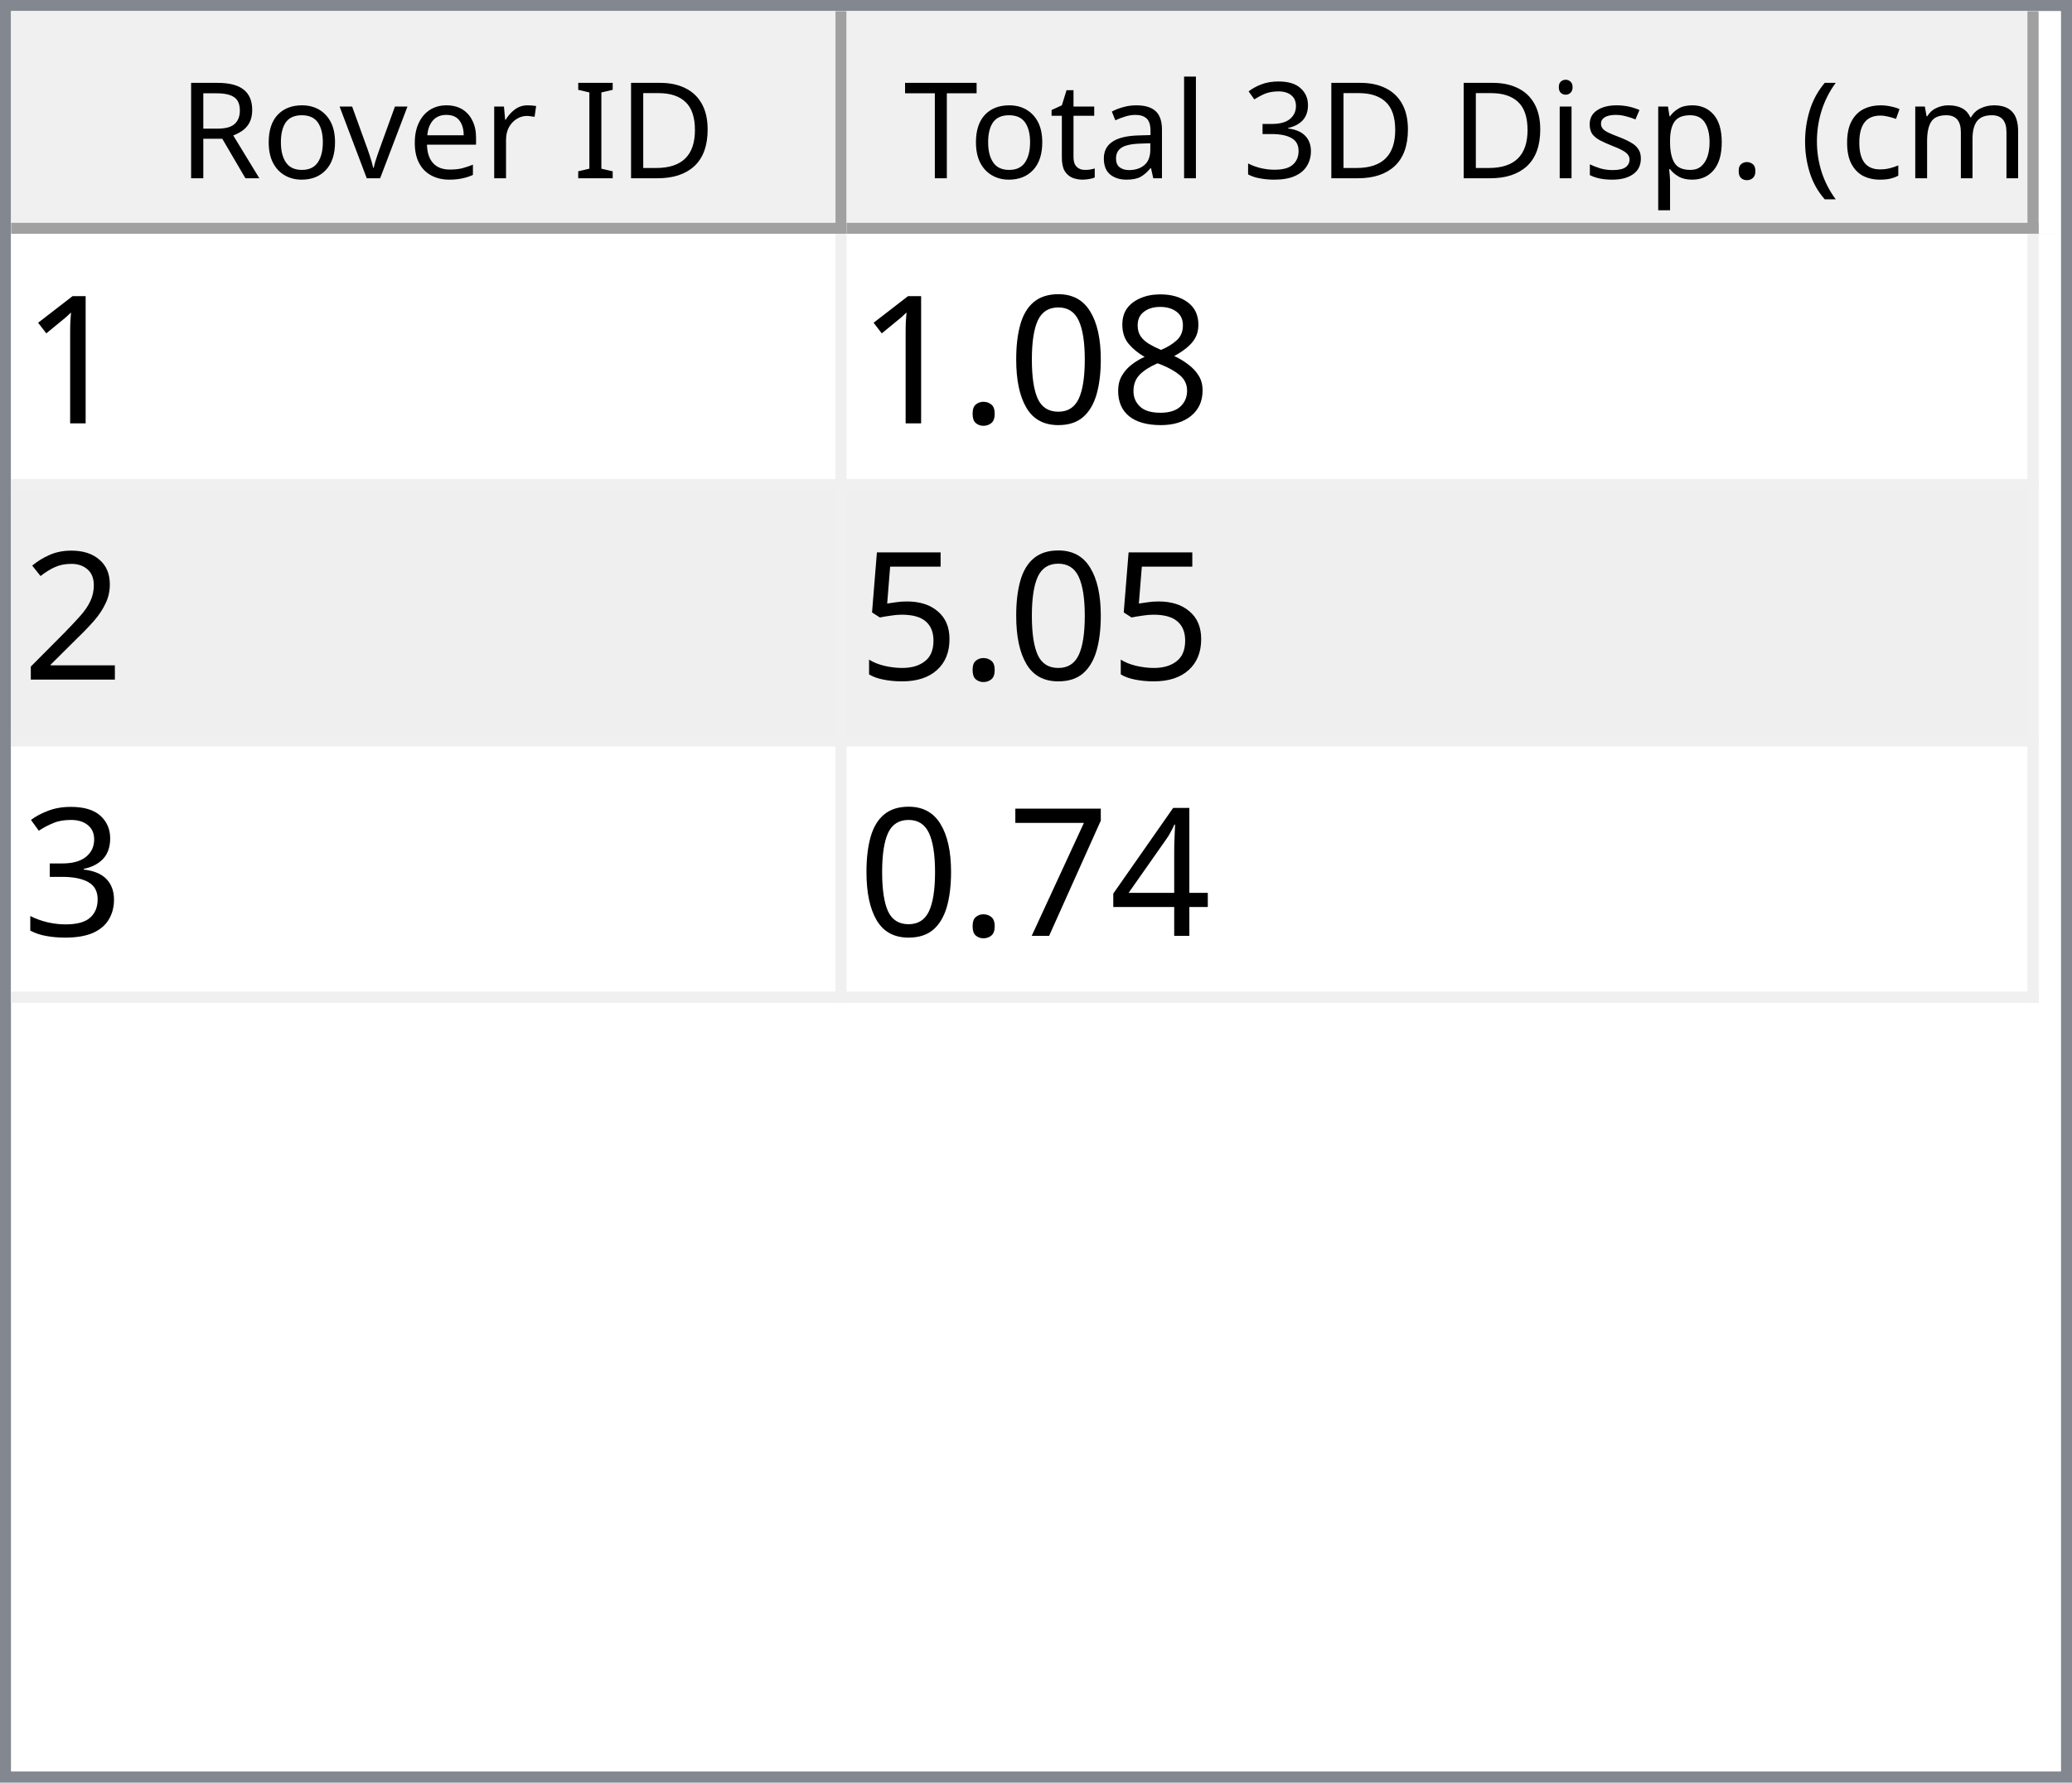
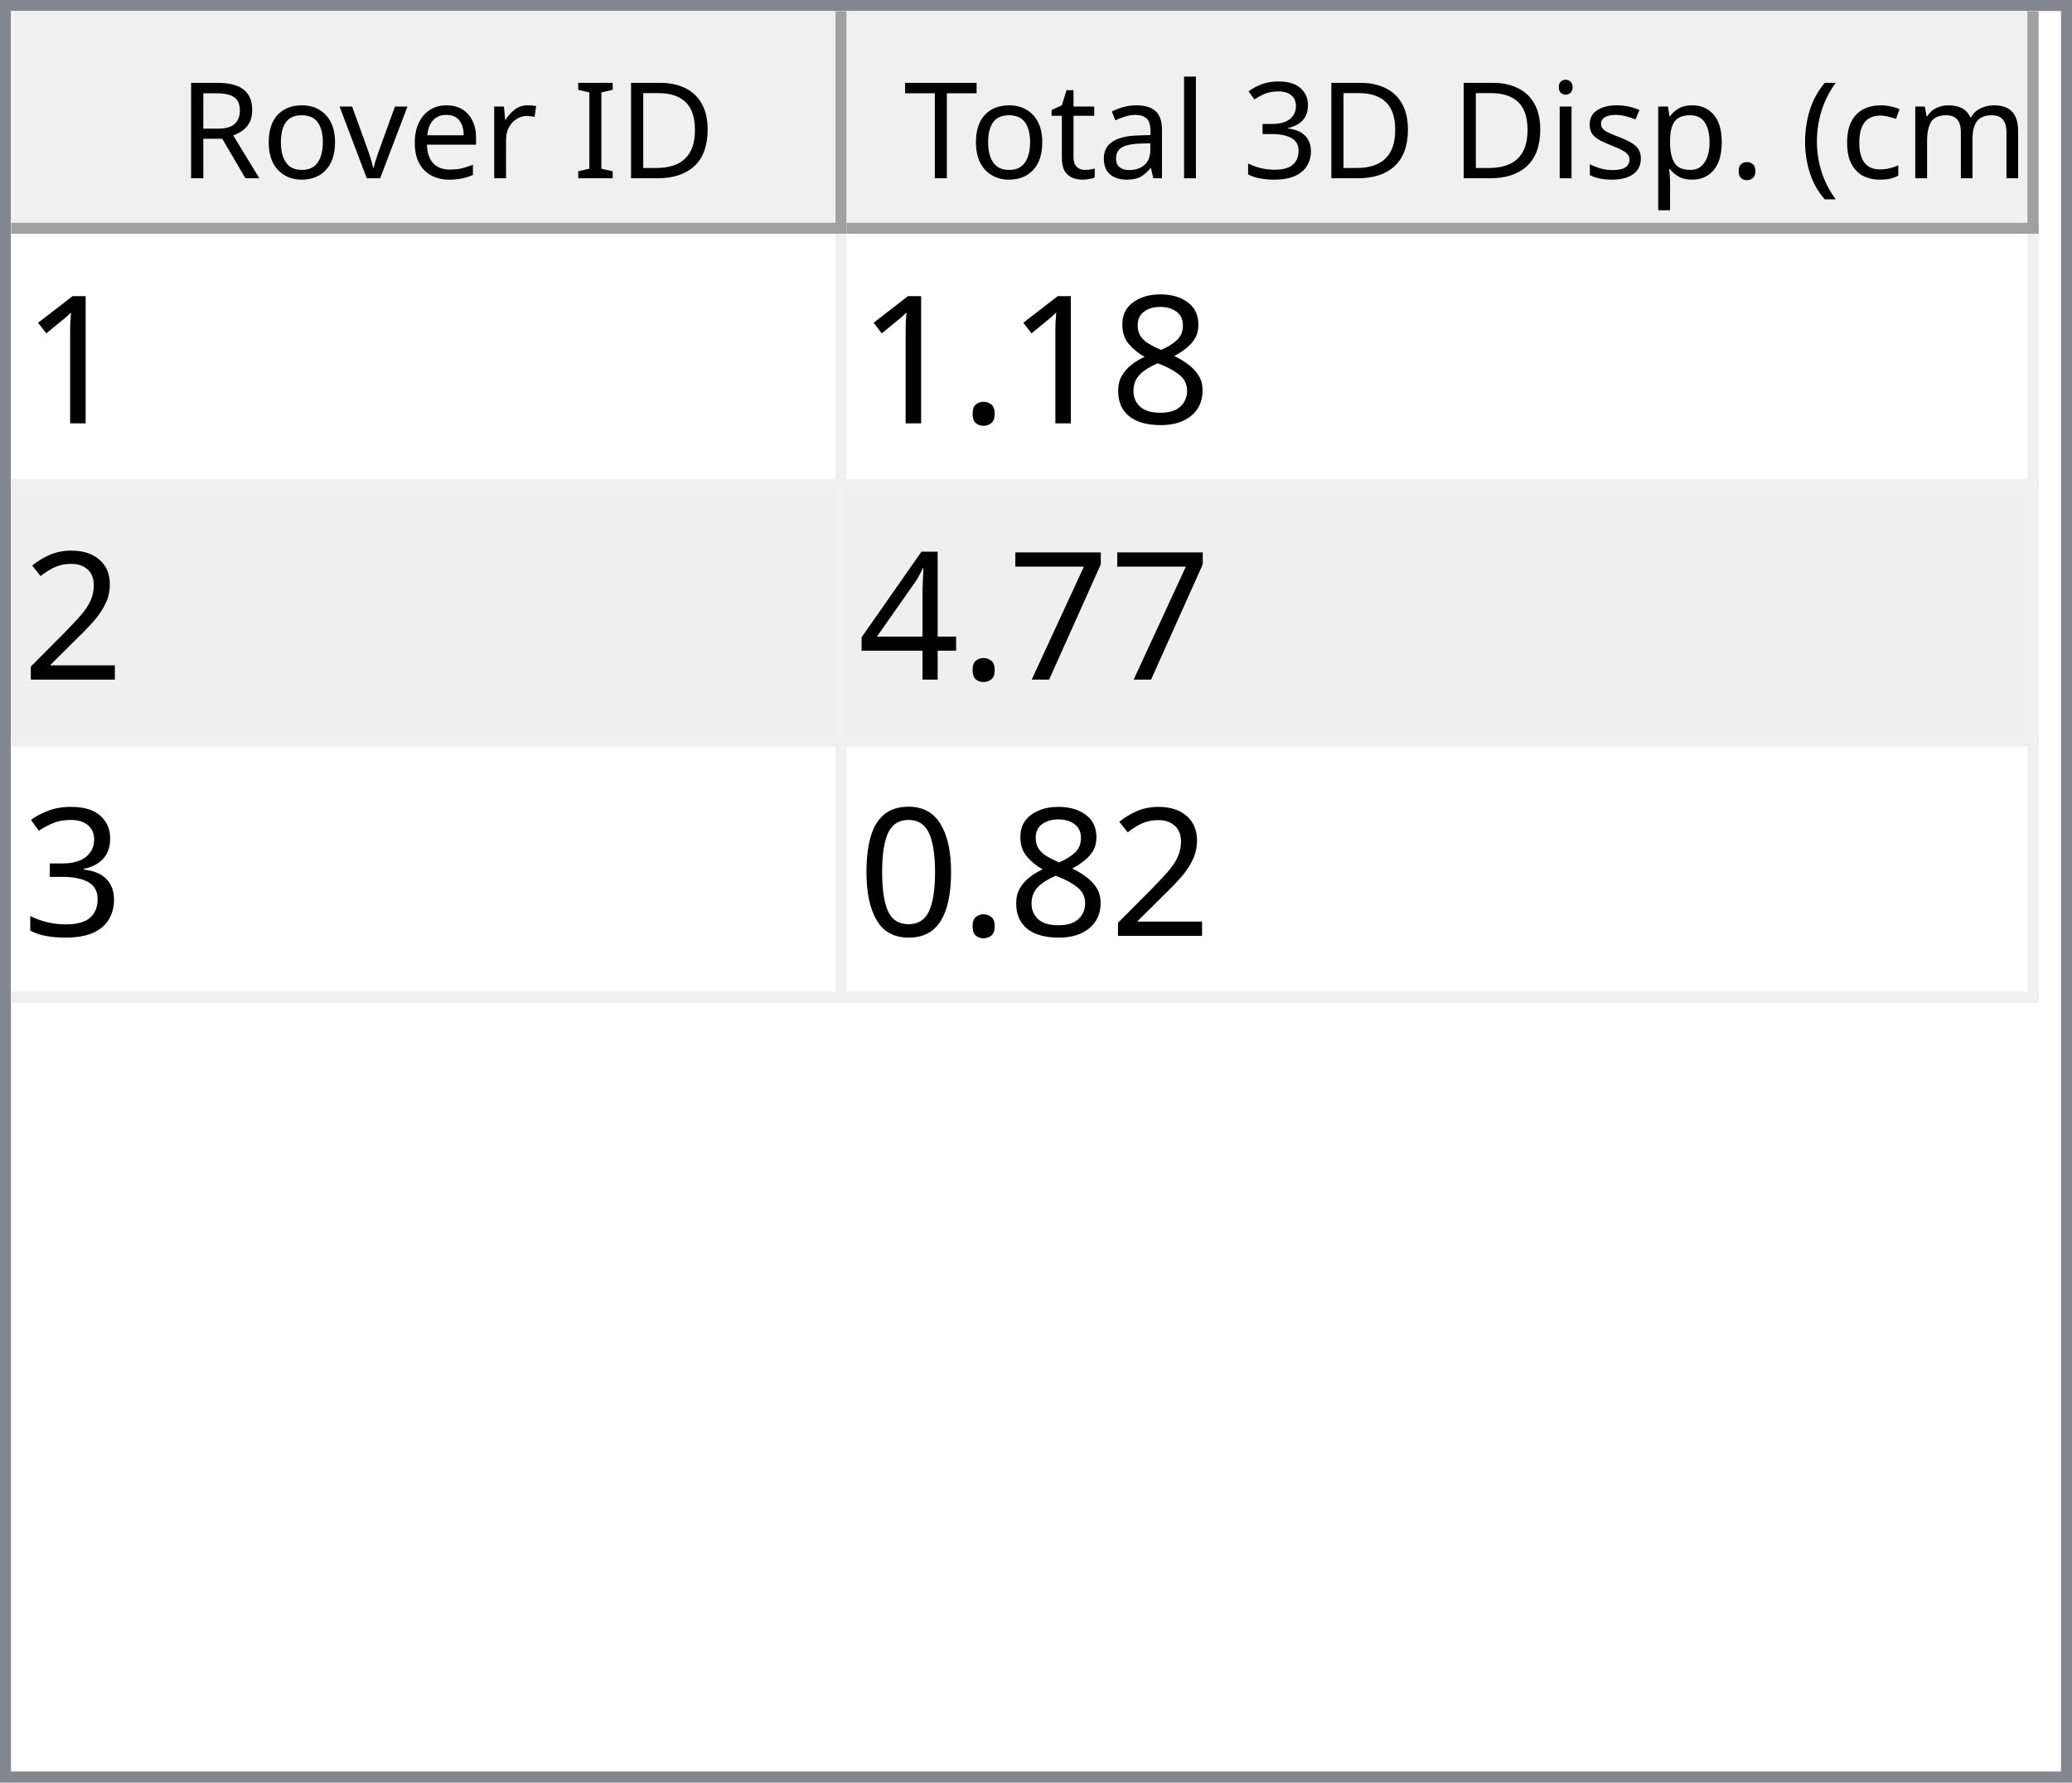
<svg xmlns="http://www.w3.org/2000/svg" style="fill-opacity:1; color-rendering:auto; color-interpolation:auto; text-rendering:auto; stroke:black; stroke-linecap:square; stroke-miterlimit:10; shape-rendering:auto; stroke-opacity:1; fill:black; stroke-dasharray:none; font-weight:normal; stroke-width:1; font-family:'Dialog'; font-style:normal; stroke-linejoin:miter; font-size:12px; stroke-dashoffset:0; image-rendering:auto;" width="186" height="160">
  <defs id="genericDefs" />
  <g>
    <defs id="defs1">
      <clipPath clipPathUnits="userSpaceOnUse" id="clipPath1">
        <path d="M0 0 L186 0 L186 160 L0 160 L0 0 Z" />
      </clipPath>
      <clipPath clipPathUnits="userSpaceOnUse" id="clipPath2">
        <path d="M0 0 L0 160 L186 160 L186 0 Z" />
      </clipPath>
      <clipPath clipPathUnits="userSpaceOnUse" id="clipPath3">
        <path d="M0 0 L0 20 L184 20 L184 0 Z" />
      </clipPath>
      <clipPath clipPathUnits="userSpaceOnUse" id="clipPath4">
        <path d="M0 0 L0 20 L75 20 L75 0 Z" />
      </clipPath>
      <clipPath clipPathUnits="userSpaceOnUse" id="clipPath5">
        <path d="M1 1 L1 19 L74 19 L74 1 Z" />
      </clipPath>
      <clipPath clipPathUnits="userSpaceOnUse" id="clipPath6">
        <path d="M0 0 L0 18 L73 18 L73 0 Z" />
      </clipPath>
      <clipPath clipPathUnits="userSpaceOnUse" id="clipPath7">
        <path d="M-0.5 -0.5 L-0.5 19.5 L74.5 19.5 L74.5 -0.5 Z" />
      </clipPath>
      <clipPath clipPathUnits="userSpaceOnUse" id="clipPath8">
        <path d="M0 0 L0 20 L107 20 L107 0 Z" />
      </clipPath>
      <clipPath clipPathUnits="userSpaceOnUse" id="clipPath9">
        <path d="M1 1 L1 19 L106 19 L106 1 Z" />
      </clipPath>
      <clipPath clipPathUnits="userSpaceOnUse" id="clipPath10">
        <path d="M0 0 L0 18 L105 18 L105 0 Z" />
      </clipPath>
      <clipPath clipPathUnits="userSpaceOnUse" id="clipPath11">
        <path d="M-0.5 -0.5 L-0.5 19.5 L106.5 19.5 L106.5 -0.5 Z" />
      </clipPath>
      <clipPath clipPathUnits="userSpaceOnUse" id="clipPath12">
        <path d="M0 0 L0 138 L184 138 L184 0 Z" />
      </clipPath>
      <clipPath clipPathUnits="userSpaceOnUse" id="clipPath13">
        <path d="M0 0 L0 69 L182 69 L182 0 Z" />
      </clipPath>
      <clipPath clipPathUnits="userSpaceOnUse" id="clipPath14">
        <path d="M-0.5 -0.5 L-0.5 68.5 L181.5 68.5 L181.5 -0.5 Z" />
      </clipPath>
      <clipPath clipPathUnits="userSpaceOnUse" id="clipPath15">
        <path d="M0 0 L0 22 L74 22 L74 0 Z" />
      </clipPath>
      <clipPath clipPathUnits="userSpaceOnUse" id="clipPath16">
        <path d="M0 0 L0 22 L106 22 L106 0 Z" />
      </clipPath>
      <font horiz-adv-x="64.551" id="font1">
        <font-face ascent="107.91" descent="25.098" units-per-em="100" style="font-style:normal; font-family:Segoe UI; font-weight:normal;" />
        <missing-glyph horiz-adv-x="64.551" d="M8.109 0 L8.109 68.266 L56.453 68.266 L56.453 0 L8.109 0 ZM15.328 7.234 L49.219 7.234 L49.219 61.031 L15.328 61.031 L15.328 7.234 Z" />
        <glyph unicode="D" horiz-adv-x="70.117" d="M9.188 0 L9.188 70.016 L28.516 70.016 Q65.531 70.016 65.531 35.891 Q65.531 19.672 55.25 9.836 Q44.969 0 27.734 0 L9.188 0 ZM17.391 62.594 L17.391 7.422 L27.828 7.422 Q41.609 7.422 49.273 14.797 Q56.938 22.172 56.938 35.688 Q56.938 62.594 28.328 62.594 L17.391 62.594 Z" />
        <glyph unicode="I" horiz-adv-x="26.611" d="M17.391 0 L9.188 0 L9.188 70.016 L17.391 70.016 L17.391 0 Z" />
        <glyph unicode=" " horiz-adv-x="27.393" d="" />
        <glyph unicode="r" horiz-adv-x="34.766" d="M34.188 41.891 Q32.078 43.5 28.125 43.5 Q23 43.5 19.555 38.672 Q16.109 33.844 16.109 25.484 L16.109 0 L8.109 0 L8.109 50 L16.109 50 L16.109 39.703 L16.312 39.703 Q18.016 44.969 21.531 47.922 Q25.047 50.875 29.391 50.875 Q32.516 50.875 34.188 50.203 L34.188 41.891 Z" />
        <glyph unicode="e" horiz-adv-x="52.295" d="M48.297 23 L12.984 23 Q13.188 14.656 17.484 10.109 Q21.781 5.562 29.297 5.562 Q37.75 5.562 44.828 11.141 L44.828 3.609 Q38.234 -1.172 27.391 -1.172 Q16.797 -1.172 10.742 5.641 Q4.688 12.453 4.688 24.812 Q4.688 36.469 11.305 43.82 Q17.922 51.172 27.734 51.172 Q37.547 51.172 42.922 44.828 Q48.297 38.484 48.297 27.203 L48.297 23 ZM40.094 29.781 Q40.047 36.719 36.75 40.578 Q33.453 44.438 27.594 44.438 Q21.922 44.438 17.969 40.383 Q14.016 36.328 13.094 29.781 L40.094 29.781 Z" />
        <glyph unicode="v" horiz-adv-x="47.9" d="M47.406 50 L27.484 0 L19.625 0 L0.688 50 L9.469 50 L22.172 13.672 Q23.578 9.672 23.922 6.688 L24.125 6.688 Q24.609 10.453 25.688 13.484 L38.969 50 L47.406 50 Z" />
        <glyph unicode="o" horiz-adv-x="58.594" d="M29 -1.172 Q17.922 -1.172 11.305 5.836 Q4.688 12.844 4.688 24.422 Q4.688 37.016 11.57 44.094 Q18.453 51.172 30.172 51.172 Q41.359 51.172 47.633 44.289 Q53.906 37.406 53.906 25.203 Q53.906 13.234 47.141 6.031 Q40.375 -1.172 29 -1.172 ZM29.594 44.438 Q21.875 44.438 17.383 39.188 Q12.891 33.938 12.891 24.703 Q12.891 15.828 17.43 10.695 Q21.969 5.562 29.594 5.562 Q37.359 5.562 41.531 10.594 Q45.703 15.625 45.703 24.906 Q45.703 34.281 41.531 39.359 Q37.359 44.438 29.594 44.438 Z" />
        <glyph unicode="R" horiz-adv-x="59.814" d="M59.375 0 L49.609 0 L37.891 19.625 Q36.281 22.359 34.766 24.289 Q33.25 26.219 31.664 27.438 Q30.078 28.656 28.25 29.219 Q26.422 29.781 24.125 29.781 L17.391 29.781 L17.391 0 L9.188 0 L9.188 70.016 L30.078 70.016 Q34.672 70.016 38.555 68.867 Q42.438 67.719 45.289 65.375 Q48.141 63.031 49.758 59.547 Q51.375 56.062 51.375 51.375 Q51.375 47.703 50.273 44.656 Q49.172 41.609 47.148 39.211 Q45.125 36.812 42.266 35.133 Q39.406 33.453 35.844 32.516 L35.844 32.328 Q37.594 31.547 38.891 30.547 Q40.188 29.547 41.359 28.18 Q42.531 26.812 43.68 25.078 Q44.828 23.344 46.234 21.047 L59.375 0 ZM17.391 62.594 L17.391 37.203 L28.516 37.203 Q31.594 37.203 34.203 38.133 Q36.812 39.062 38.719 40.797 Q40.625 42.531 41.703 45.047 Q42.781 47.562 42.781 50.688 Q42.781 56.297 39.141 59.445 Q35.5 62.594 28.609 62.594 L17.391 62.594 Z" />
        <glyph unicode=")" horiz-adv-x="30.176" d="M8.297 -15.922 L1.172 -15.922 Q16.406 2.344 16.406 26.812 Q16.406 51.469 1.078 70.016 L8.297 70.016 Q23.531 52.156 23.531 26.703 Q23.531 1.375 8.297 -15.922 Z" />
        <glyph unicode="m" horiz-adv-x="86.133" d="M79.109 0 L71.094 0 L71.094 28.719 Q71.094 37.016 68.531 40.727 Q65.969 44.438 59.906 44.438 Q54.781 44.438 51.195 39.75 Q47.609 35.062 47.609 28.516 L47.609 0 L39.594 0 L39.594 29.688 Q39.594 44.438 28.219 44.438 Q22.953 44.438 19.531 40.016 Q16.109 35.594 16.109 28.516 L16.109 0 L8.109 0 L8.109 50 L16.109 50 L16.109 42.094 L16.312 42.094 Q21.625 51.172 31.844 51.172 Q36.969 51.172 40.773 48.312 Q44.578 45.453 46 40.828 Q51.562 51.172 62.594 51.172 Q79.109 51.172 79.109 30.812 L79.109 0 Z" />
        <glyph unicode="c" horiz-adv-x="46.191" d="M42.188 2.297 Q36.422 -1.172 28.516 -1.172 Q17.828 -1.172 11.258 5.789 Q4.688 12.75 4.688 23.828 Q4.688 36.188 11.766 43.68 Q18.844 51.172 30.672 51.172 Q37.25 51.172 42.281 48.734 L42.281 40.531 Q36.719 44.438 30.375 44.438 Q22.703 44.438 17.797 38.945 Q12.891 33.453 12.891 24.516 Q12.891 15.719 17.508 10.641 Q22.125 5.562 29.891 5.562 Q36.422 5.562 42.188 9.906 L42.188 2.297 Z" />
        <glyph unicode="(" horiz-adv-x="30.176" d="M29.109 -15.922 L21.969 -15.922 Q6.844 1.375 6.844 26.703 Q6.844 52.156 21.969 70.016 L29.203 70.016 Q13.875 51.469 13.875 26.812 Q13.875 2.344 29.109 -15.922 Z" />
        <glyph unicode="." horiz-adv-x="21.68" d="M10.891 -1.078 Q8.641 -1.078 7.055 0.539 Q5.469 2.156 5.469 4.391 Q5.469 6.641 7.055 8.273 Q8.641 9.906 10.891 9.906 Q13.188 9.906 14.797 8.273 Q16.406 6.641 16.406 4.391 Q16.406 2.156 14.797 0.539 Q13.188 -1.078 10.891 -1.078 Z" />
        <glyph unicode="p" horiz-adv-x="58.789" d="M16.312 7.234 L16.109 7.234 L16.109 -23 L8.109 -23 L8.109 50 L16.109 50 L16.109 41.219 L16.312 41.219 Q22.219 51.172 33.594 51.172 Q43.266 51.172 48.688 44.461 Q54.109 37.75 54.109 26.469 Q54.109 13.922 48 6.375 Q41.891 -1.172 31.297 -1.172 Q21.578 -1.172 16.312 7.234 ZM16.109 27.391 L16.109 20.406 Q16.109 14.203 20.141 9.883 Q24.172 5.562 30.375 5.562 Q37.641 5.562 41.773 11.133 Q45.906 16.703 45.906 26.609 Q45.906 34.969 42.047 39.703 Q38.188 44.438 31.594 44.438 Q24.609 44.438 20.359 39.578 Q16.109 34.719 16.109 27.391 Z" />
        <glyph unicode="s" horiz-adv-x="42.432" d="M5.078 1.812 L5.078 10.406 Q11.625 5.562 19.484 5.562 Q30.031 5.562 30.031 12.594 Q30.031 14.594 29.125 15.992 Q28.219 17.391 26.68 18.461 Q25.141 19.531 23.07 20.383 Q21 21.234 18.609 22.172 Q15.281 23.484 12.766 24.828 Q10.25 26.172 8.57 27.859 Q6.891 29.547 6.031 31.695 Q5.172 33.844 5.172 36.719 Q5.172 40.234 6.789 42.945 Q8.406 45.656 11.086 47.484 Q13.766 49.312 17.211 50.242 Q20.656 51.172 24.312 51.172 Q30.812 51.172 35.938 48.922 L35.938 40.828 Q30.422 44.438 23.25 44.438 Q21 44.438 19.195 43.922 Q17.391 43.406 16.094 42.477 Q14.797 41.547 14.086 40.258 Q13.375 38.969 13.375 37.406 Q13.375 35.453 14.086 34.133 Q14.797 32.812 16.164 31.789 Q17.531 30.766 19.484 29.938 Q21.438 29.109 23.922 28.125 Q27.25 26.859 29.883 25.516 Q32.516 24.172 34.375 22.484 Q36.234 20.797 37.234 18.602 Q38.234 16.406 38.234 13.375 Q38.234 9.672 36.602 6.938 Q34.969 4.203 32.234 2.398 Q29.5 0.594 25.93 -0.289 Q22.359 -1.172 18.453 -1.172 Q10.75 -1.172 5.078 1.812 Z" />
        <glyph unicode="i" horiz-adv-x="24.219" d="M12.203 62.703 Q10.062 62.703 8.547 64.164 Q7.031 65.625 7.031 67.875 Q7.031 70.125 8.547 71.609 Q10.062 73.094 12.203 73.094 Q14.406 73.094 15.945 71.609 Q17.484 70.125 17.484 67.875 Q17.484 65.719 15.945 64.211 Q14.406 62.703 12.203 62.703 ZM16.109 0 L8.109 0 L8.109 50 L16.109 50 L16.109 0 Z" />
        <glyph unicode="3" horiz-adv-x="53.906" d="M46.531 19.828 Q46.531 15.094 44.75 11.211 Q42.969 7.328 39.719 4.57 Q36.469 1.812 31.93 0.297 Q27.391 -1.219 21.922 -1.219 Q11.922 -1.219 6 2.594 L6 11.188 Q13.094 5.609 22.219 5.609 Q25.875 5.609 28.828 6.539 Q31.781 7.469 33.906 9.227 Q36.031 10.984 37.18 13.477 Q38.328 15.969 38.328 19.094 Q38.328 32.812 18.797 32.812 L12.984 32.812 L12.984 39.594 L18.5 39.594 Q35.797 39.594 35.797 52.484 Q35.797 64.406 22.609 64.406 Q15.188 64.406 8.688 59.422 L8.688 67.188 Q15.375 71.188 24.609 71.188 Q29 71.188 32.57 69.969 Q36.141 68.75 38.68 66.555 Q41.219 64.359 42.609 61.281 Q44 58.203 44 54.5 Q44 40.672 30.031 36.719 L30.031 36.531 Q33.594 36.141 36.625 34.797 Q39.656 33.453 41.852 31.305 Q44.047 29.156 45.289 26.25 Q46.531 23.344 46.531 19.828 Z" />
        <glyph unicode="l" horiz-adv-x="24.219" d="M16.109 0 L8.109 0 L8.109 74.031 L16.109 74.031 L16.109 0 Z" />
        <glyph unicode="a" horiz-adv-x="50.879" d="M43.891 0 L35.891 0 L35.891 7.812 L35.688 7.812 Q30.469 -1.172 20.312 -1.172 Q12.844 -1.172 8.617 2.781 Q4.391 6.734 4.391 13.281 Q4.391 27.297 20.906 29.594 L35.891 31.688 Q35.891 44.438 25.594 44.438 Q16.547 44.438 9.281 38.281 L9.281 46.484 Q16.656 51.172 26.266 51.172 Q43.891 51.172 43.891 32.516 L43.891 0 ZM35.891 25.297 L23.828 23.641 Q18.266 22.859 15.43 20.875 Q12.594 18.891 12.594 13.875 Q12.594 10.203 15.211 7.883 Q17.828 5.562 22.172 5.562 Q28.125 5.562 32.008 9.742 Q35.891 13.922 35.891 20.312 L35.891 25.297 Z" />
        <glyph unicode="t" horiz-adv-x="33.887" d="M31.297 0.484 Q28.469 -1.078 23.828 -1.078 Q10.688 -1.078 10.688 13.578 L10.688 43.172 L2.094 43.172 L2.094 50 L10.688 50 L10.688 62.203 L18.703 64.797 L18.703 50 L31.297 50 L31.297 43.172 L18.703 43.172 L18.703 14.984 Q18.703 9.969 20.414 7.82 Q22.125 5.672 26.078 5.672 Q29.109 5.672 31.297 7.328 L31.297 0.484 Z" />
        <glyph unicode="T" horiz-adv-x="52.393" d="M50.594 62.594 L30.375 62.594 L30.375 0 L22.172 0 L22.172 62.594 L2 62.594 L2 70.016 L50.594 70.016 L50.594 62.594 Z" />
      </font>
      <font horiz-adv-x="75.0" id="font2">
        <font-face ascent="100.537" descent="21.973" units-per-em="100" style="font-style:normal; font-family:sans-serif; font-weight:normal;" />
        <missing-glyph horiz-adv-x="75.0" d="M12.5 0 L12.5 62.5 L62.5 62.5 L62.5 0 L12.5 0 ZM14.062 1.562 L60.938 1.562 L60.938 60.938 L14.062 60.938 L14.062 1.562 Z" />
        <glyph unicode="1" horiz-adv-x="55.615" d="M37.25 0 L28.469 0 L28.469 56 Q25.297 52.984 20.141 49.953 Q14.984 46.922 10.891 45.406 L10.891 53.906 Q18.266 57.375 23.781 62.305 Q29.297 67.234 31.594 71.875 L37.25 71.875 L37.25 0 Z" />
        <glyph unicode="8" horiz-adv-x="55.615" d="M17.672 38.812 Q12.203 40.828 9.57 44.539 Q6.938 48.25 6.938 53.422 Q6.938 61.234 12.555 66.555 Q18.172 71.875 27.484 71.875 Q36.859 71.875 42.578 66.43 Q48.297 60.984 48.297 53.172 Q48.297 48.188 45.68 44.508 Q43.062 40.828 37.75 38.812 Q44.344 36.672 47.781 31.883 Q51.219 27.094 51.219 20.453 Q51.219 11.281 44.727 5.031 Q38.234 -1.219 27.641 -1.219 Q17.047 -1.219 10.547 5.055 Q4.047 11.328 4.047 20.703 Q4.047 27.688 7.594 32.398 Q11.141 37.109 17.672 38.812 ZM15.922 53.719 Q15.922 48.641 19.195 45.414 Q22.469 42.188 27.688 42.188 Q32.766 42.188 36.016 45.383 Q39.266 48.578 39.266 53.219 Q39.266 58.062 35.914 61.359 Q32.562 64.656 27.594 64.656 Q22.562 64.656 19.242 61.43 Q15.922 58.203 15.922 53.719 ZM13.094 20.656 Q13.094 16.891 14.875 13.375 Q16.656 9.859 20.172 7.93 Q23.688 6 27.734 6 Q34.031 6 38.133 10.055 Q42.234 14.109 42.234 20.359 Q42.234 26.703 38.016 30.859 Q33.797 35.016 27.438 35.016 Q21.234 35.016 17.164 30.914 Q13.094 26.812 13.094 20.656 Z" />
-         <glyph unicode="0" horiz-adv-x="55.615" d="M4.156 35.297 Q4.156 48 6.766 55.742 Q9.375 63.484 14.523 67.68 Q19.672 71.875 27.484 71.875 Q33.25 71.875 37.594 69.555 Q41.938 67.234 44.773 62.867 Q47.609 58.5 49.219 52.227 Q50.828 45.953 50.828 35.297 Q50.828 22.703 48.242 14.969 Q45.656 7.234 40.508 3.008 Q35.359 -1.219 27.484 -1.219 Q17.141 -1.219 11.234 6.203 Q4.156 15.141 4.156 35.297 ZM13.188 35.297 Q13.188 17.672 17.312 11.836 Q21.438 6 27.484 6 Q33.547 6 37.672 11.859 Q41.797 17.719 41.797 35.297 Q41.797 52.984 37.672 58.789 Q33.547 64.594 27.391 64.594 Q21.344 64.594 17.719 59.469 Q13.188 52.938 13.188 35.297 Z" />
        <glyph unicode="." horiz-adv-x="27.783" d="M9.078 0 L9.078 10.016 L19.094 10.016 L19.094 0 L9.078 0 Z" />
        <glyph unicode="2" horiz-adv-x="55.615" d="M50.344 8.453 L50.344 0 L3.031 0 Q2.938 3.172 4.047 6.109 Q5.859 10.938 9.836 15.625 Q13.812 20.312 21.344 26.469 Q33.016 36.031 37.117 41.625 Q41.219 47.219 41.219 52.203 Q41.219 57.422 37.477 61.008 Q33.734 64.594 27.734 64.594 Q21.391 64.594 17.578 60.789 Q13.766 56.984 13.719 50.25 L4.688 51.172 Q5.609 61.281 11.664 66.578 Q17.719 71.875 27.938 71.875 Q38.234 71.875 44.242 66.164 Q50.25 60.453 50.25 52 Q50.25 47.703 48.492 43.555 Q46.734 39.406 42.656 34.812 Q38.578 30.219 29.109 22.219 Q21.188 15.578 18.945 13.211 Q16.703 10.844 15.234 8.453 L50.344 8.453 Z" />
-         <glyph unicode="5" horiz-adv-x="55.615" d="M4.156 18.75 L13.375 19.531 Q14.406 12.797 18.141 9.398 Q21.875 6 27.156 6 Q33.5 6 37.891 10.789 Q42.281 15.578 42.281 23.484 Q42.281 31 38.062 35.352 Q33.844 39.703 27 39.703 Q22.75 39.703 19.336 37.773 Q15.922 35.844 13.969 32.766 L5.719 33.844 L12.641 70.609 L48.25 70.609 L48.25 62.203 L19.672 62.203 L15.828 42.969 Q22.266 47.469 29.344 47.469 Q38.719 47.469 45.164 40.969 Q51.609 34.469 51.609 24.266 Q51.609 14.547 45.953 7.469 Q39.062 -1.219 27.156 -1.219 Q17.391 -1.219 11.211 4.25 Q5.031 9.719 4.156 18.75 Z" />
+         <glyph unicode="7" horiz-adv-x="55.615" d="M4.734 62.203 L4.734 70.656 L51.078 70.656 L51.078 63.812 Q44.234 56.547 37.523 44.484 Q30.812 32.422 27.156 19.672 Q24.516 10.688 23.781 0 L14.75 0 Q14.891 8.453 18.062 20.414 Q21.234 32.375 27.172 43.484 Q33.109 54.594 39.797 62.203 L4.734 62.203 Z" />
+         <glyph unicode="4" horiz-adv-x="55.615" d="M32.328 0 L32.328 17.141 L1.266 17.141 L1.266 25.203 L33.938 71.578 L41.109 71.578 L41.109 25.203 L50.781 25.203 L50.781 17.141 L41.109 17.141 L41.109 0 L32.328 0 ZM32.328 25.203 L32.328 57.469 L9.906 25.203 L32.328 25.203 Z" />
        <glyph unicode="3" horiz-adv-x="55.615" d="M4.203 18.891 L12.984 20.062 Q14.5 12.594 18.141 9.297 Q21.781 6 27 6 Q33.203 6 37.477 10.297 Q41.75 14.594 41.75 20.953 Q41.75 27 37.797 30.93 Q33.844 34.859 27.734 34.859 Q25.25 34.859 21.531 33.891 L22.516 41.609 Q23.391 41.5 23.922 41.5 Q29.547 41.5 34.039 44.43 Q38.531 47.359 38.531 53.469 Q38.531 58.297 35.258 61.477 Q31.984 64.656 26.812 64.656 Q21.688 64.656 18.266 61.43 Q14.844 58.203 13.875 51.766 L5.078 53.328 Q6.688 62.156 12.398 67.016 Q18.109 71.875 26.609 71.875 Q32.469 71.875 37.398 69.359 Q42.328 66.844 44.945 62.5 Q47.562 58.156 47.562 53.266 Q47.562 48.641 45.07 44.828 Q42.578 41.016 37.703 38.766 Q44.047 37.312 47.562 32.695 Q51.078 28.078 51.078 21.141 Q51.078 11.766 44.242 5.25 Q37.406 -1.266 26.953 -1.266 Q17.531 -1.266 11.305 4.352 Q5.078 9.969 4.203 18.891 Z" />
-         <glyph unicode="4" horiz-adv-x="55.615" d="M32.328 0 L32.328 17.141 L1.266 17.141 L1.266 25.203 L33.938 71.578 L41.109 71.578 L41.109 25.203 L50.781 25.203 L50.781 17.141 L41.109 17.141 L41.109 0 L32.328 0 ZM32.328 25.203 L32.328 57.469 L9.906 25.203 L32.328 25.203 Z" />
-         <glyph unicode="7" horiz-adv-x="55.615" d="M4.734 62.203 L4.734 70.656 L51.078 70.656 L51.078 63.812 Q44.234 56.547 37.523 44.484 Q30.812 32.422 27.156 19.672 Q24.516 10.688 23.781 0 L14.75 0 Q14.891 8.453 18.062 20.414 Q21.234 32.375 27.172 43.484 Q33.109 54.594 39.797 62.203 L4.734 62.203 Z" />
+         <glyph unicode="0" horiz-adv-x="55.615" d="M4.156 35.297 Q4.156 48 6.766 55.742 Q9.375 63.484 14.523 67.68 Q19.672 71.875 27.484 71.875 Q33.25 71.875 37.594 69.555 Q41.938 67.234 44.773 62.867 Q47.609 58.5 49.219 52.227 Q50.828 45.953 50.828 35.297 Q50.828 22.703 48.242 14.969 Q45.656 7.234 40.508 3.008 Q35.359 -1.219 27.484 -1.219 Q17.141 -1.219 11.234 6.203 Q4.156 15.141 4.156 35.297 ZM13.188 35.297 Q13.188 17.672 17.312 11.836 Q21.438 6 27.484 6 Q33.547 6 37.672 11.859 Q41.797 17.719 41.797 35.297 Q41.797 52.984 37.672 58.789 Q33.547 64.594 27.391 64.594 Q21.344 64.594 17.719 59.469 Q13.188 52.938 13.188 35.297 Z" />
      </font>
    </defs>
    <g style="fill:white; stroke:white;">
      <rect x="0" y="0" width="186" style="clip-path:url(#clipPath1); stroke:none;" height="160" />
    </g>
    <g style="fill:white; text-rendering:optimizeSpeed; color-rendering:optimizeSpeed; image-rendering:optimizeSpeed; shape-rendering:crispEdges; stroke:white; color-interpolation:sRGB;">
      <rect x="0" width="186" height="160" y="0" style="stroke:none;" />
      <path style="stroke:none;" d="M0 160 L186 160 L186 0 L0 0 Z" />
    </g>
    <g style="fill:rgb(240,240,240); font-family:'Segoe UI'; stroke:rgb(240,240,240);">
      <rect x="0" y="0" width="186" style="clip-path:url(#clipPath2); stroke:none;" height="160" />
    </g>
    <g style="fill:rgb(130,135,144); font-family:'Segoe UI'; stroke:rgb(130,135,144);">
      <path d="M0 0 L186 0 L186 160 L0 160 L0 0 ZM1 1 L185 1 L185 159 L1 159 L1 1 Z" style="fill-rule:evenodd; clip-path:url(#clipPath2); stroke:none;" />
    </g>
    <g style="fill:white; font-family:'Segoe UI'; stroke:white;" transform="translate(1,1)">
      <rect x="0" y="0" width="184" style="clip-path:url(#clipPath3); stroke:none;" height="20" />
    </g>
    <g style="fill:rgb(240,240,240); font-family:'Segoe UI'; stroke:rgb(240,240,240);" transform="translate(1,1)">
      <rect x="0" y="0" width="75" style="clip-path:url(#clipPath4); stroke:none;" height="20" />
    </g>
    <g style="font-family:'Segoe UI';" transform="translate(2,2)">
      <text x="14" xml:space="preserve" y="14" style="clip-path:url(#clipPath6); stroke:none;">Rover ID</text>
    </g>
    <g style="fill:rgb(160,160,160); font-family:'Segoe UI'; stroke:rgb(160,160,160); stroke-linejoin:bevel;" transform="translate(1.5,1.5)">
      <line x1="74" x2="74" y1="0" style="fill:none; clip-path:url(#clipPath7);" y2="19" />
    </g>
    <g style="fill:rgb(160,160,160); font-family:'Segoe UI'; stroke:rgb(160,160,160); stroke-linejoin:bevel;" transform="matrix(1,0,0,1,1,1) translate(0.5,0.5)">
      <line x1="0" x2="74" y1="19" style="fill:none; clip-path:url(#clipPath7);" y2="19" />
    </g>
    <g style="fill:rgb(240,240,240); font-family:'Segoe UI'; stroke:rgb(240,240,240);" transform="translate(76,1)">
      <rect x="0" y="0" width="107" style="clip-path:url(#clipPath8); stroke:none;" height="20" />
    </g>
    <g style="font-family:'Segoe UI';" transform="translate(77,2)">
      <text x="1" xml:space="preserve" y="14" style="clip-path:url(#clipPath10); stroke:none;"> Total 3D Disp. (cm)</text>
    </g>
    <g style="fill:rgb(160,160,160); font-family:'Segoe UI'; stroke:rgb(160,160,160); stroke-linejoin:bevel;" transform="translate(76.5,1.5)">
      <line x1="106" x2="106" y1="0" style="fill:none; clip-path:url(#clipPath11);" y2="19" />
    </g>
    <g style="fill:rgb(160,160,160); font-family:'Segoe UI'; stroke:rgb(160,160,160); stroke-linejoin:bevel;" transform="matrix(1,0,0,1,76,1) translate(0.5,0.5)">
      <line x1="0" x2="106" y1="19" style="fill:none; clip-path:url(#clipPath11);" y2="19" />
    </g>
    <g style="fill:white; font-family:'Segoe UI'; stroke:white;" transform="translate(1,21)">
      <rect x="0" y="0" width="184" style="clip-path:url(#clipPath12); stroke:none;" height="138" />
    </g>
    <g style="fill:rgb(240,240,240); font-size:16px; font-family:sans-serif; stroke:rgb(240,240,240);" transform="translate(1,21)">
      <rect x="0" y="0" width="182" style="clip-path:url(#clipPath13); stroke:none;" height="69" />
      <line transform="translate(0.5,0.5)" x1="0" x2="181" y1="22" style="clip-path:url(#clipPath14); fill:none; stroke-linejoin:bevel;" y2="22" />
    </g>
    <g transform="matrix(1,0,0,1,1,21) translate(0.5,0.5)" style="fill:rgb(240,240,240); font-size:16px; font-family:sans-serif; stroke:rgb(240,240,240); stroke-linejoin:bevel;">
      <line x1="0" x2="181" y1="45" style="fill:none; clip-path:url(#clipPath14);" y2="45" />
    </g>
    <g transform="matrix(1,0,0,1,1,21) translate(0.5,0.5)" style="fill:rgb(240,240,240); font-size:16px; font-family:sans-serif; stroke:rgb(240,240,240); stroke-linejoin:bevel;">
      <line x1="0" x2="181" y1="68" style="fill:none; clip-path:url(#clipPath14);" y2="68" />
    </g>
    <g transform="matrix(1,0,0,1,1,21) translate(0.5,0.5)" style="fill:rgb(240,240,240); font-size:16px; font-family:sans-serif; stroke:rgb(240,240,240); stroke-linejoin:bevel;">
      <line x1="74" x2="74" y1="0" style="fill:none; clip-path:url(#clipPath14);" y2="68" />
    </g>
    <g transform="matrix(1,0,0,1,1,21) translate(0.5,0.5)" style="fill:rgb(240,240,240); font-size:16px; font-family:sans-serif; stroke:rgb(240,240,240); stroke-linejoin:bevel;">
      <line x1="181" x2="181" y1="0" style="fill:none; clip-path:url(#clipPath14);" y2="68" />
    </g>
    <g style="fill:white; font-size:16px; font-family:sans-serif; stroke:white;" transform="matrix(1,0,0,1,1,21)">
      <rect x="0" y="0" width="74" style="clip-path:url(#clipPath15); stroke:none;" height="22" />
      <text x="1" y="17" style="fill:black; clip-path:url(#clipPath15); stroke:none;" xml:space="preserve">1</text>
    </g>
    <g style="fill:white; font-size:16px; font-family:sans-serif; stroke:white;" transform="matrix(1,0,0,1,1,21) translate(75,0)">
      <rect x="0" y="0" width="106" style="clip-path:url(#clipPath16); stroke:none;" height="22" />
-       <text x="1" y="17" style="fill:black; clip-path:url(#clipPath16); stroke:none;" xml:space="preserve">1.08</text>
+       <text x="1" y="17" style="fill:black; clip-path:url(#clipPath16); stroke:none;" xml:space="preserve">1.18</text>
    </g>
    <g style="fill:rgb(239,239,239); font-size:16px; font-family:sans-serif; stroke:rgb(239,239,239);" transform="matrix(1,0,0,1,1,21) translate(0,23)">
      <rect x="0" y="0" width="74" style="clip-path:url(#clipPath15); stroke:none;" height="22" />
      <text x="1" y="17" style="fill:black; clip-path:url(#clipPath15); stroke:none;" xml:space="preserve">2</text>
    </g>
    <g style="fill:rgb(239,239,239); font-size:16px; font-family:sans-serif; stroke:rgb(239,239,239);" transform="matrix(1,0,0,1,1,21) translate(75,23)">
      <rect x="0" y="0" width="106" style="clip-path:url(#clipPath16); stroke:none;" height="22" />
-       <text x="1" y="17" style="fill:black; clip-path:url(#clipPath16); stroke:none;" xml:space="preserve">5.05</text>
+       <text x="1" y="17" style="fill:black; clip-path:url(#clipPath16); stroke:none;" xml:space="preserve">4.77</text>
    </g>
    <g style="fill:white; font-size:16px; font-family:sans-serif; stroke:white;" transform="matrix(1,0,0,1,1,21) translate(0,46)">
      <rect x="0" y="0" width="74" style="clip-path:url(#clipPath15); stroke:none;" height="22" />
      <text x="1" y="17" style="fill:black; clip-path:url(#clipPath15); stroke:none;" xml:space="preserve">3</text>
    </g>
    <g style="fill:white; font-size:16px; font-family:sans-serif; stroke:white;" transform="matrix(1,0,0,1,1,21) translate(75,46)">
      <rect x="0" y="0" width="106" style="clip-path:url(#clipPath16); stroke:none;" height="22" />
-       <text x="1" y="17" style="fill:black; clip-path:url(#clipPath16); stroke:none;" xml:space="preserve">0.74</text>
+       <text x="1" y="17" style="fill:black; clip-path:url(#clipPath16); stroke:none;" xml:space="preserve">0.82</text>
    </g>
  </g>
</svg>
